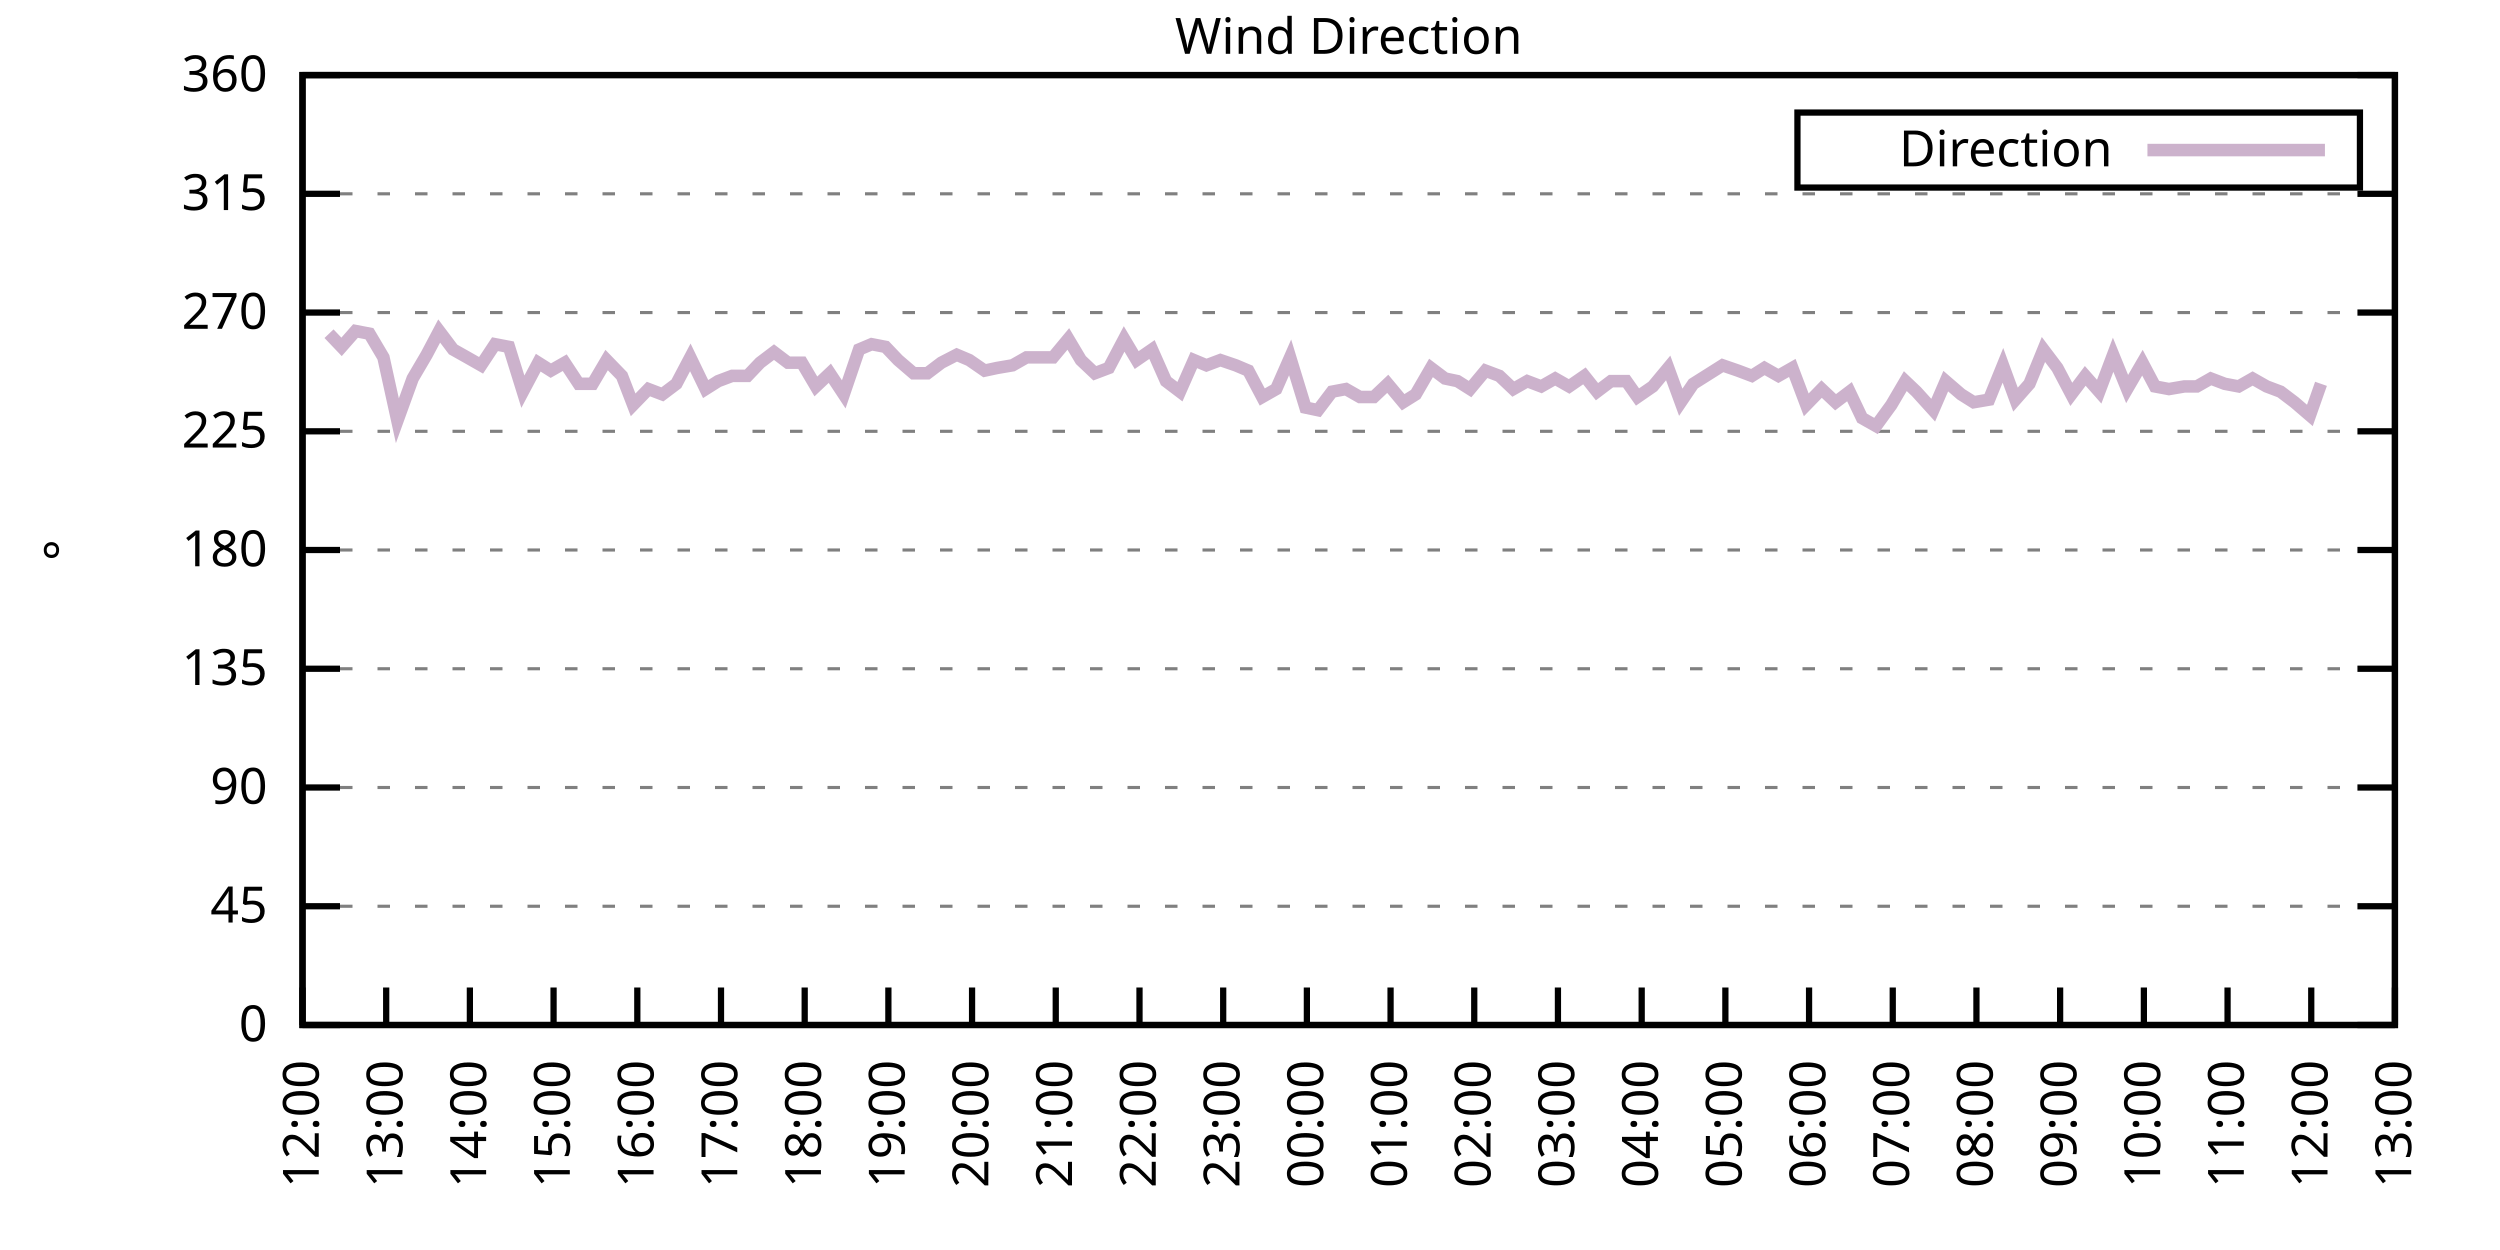
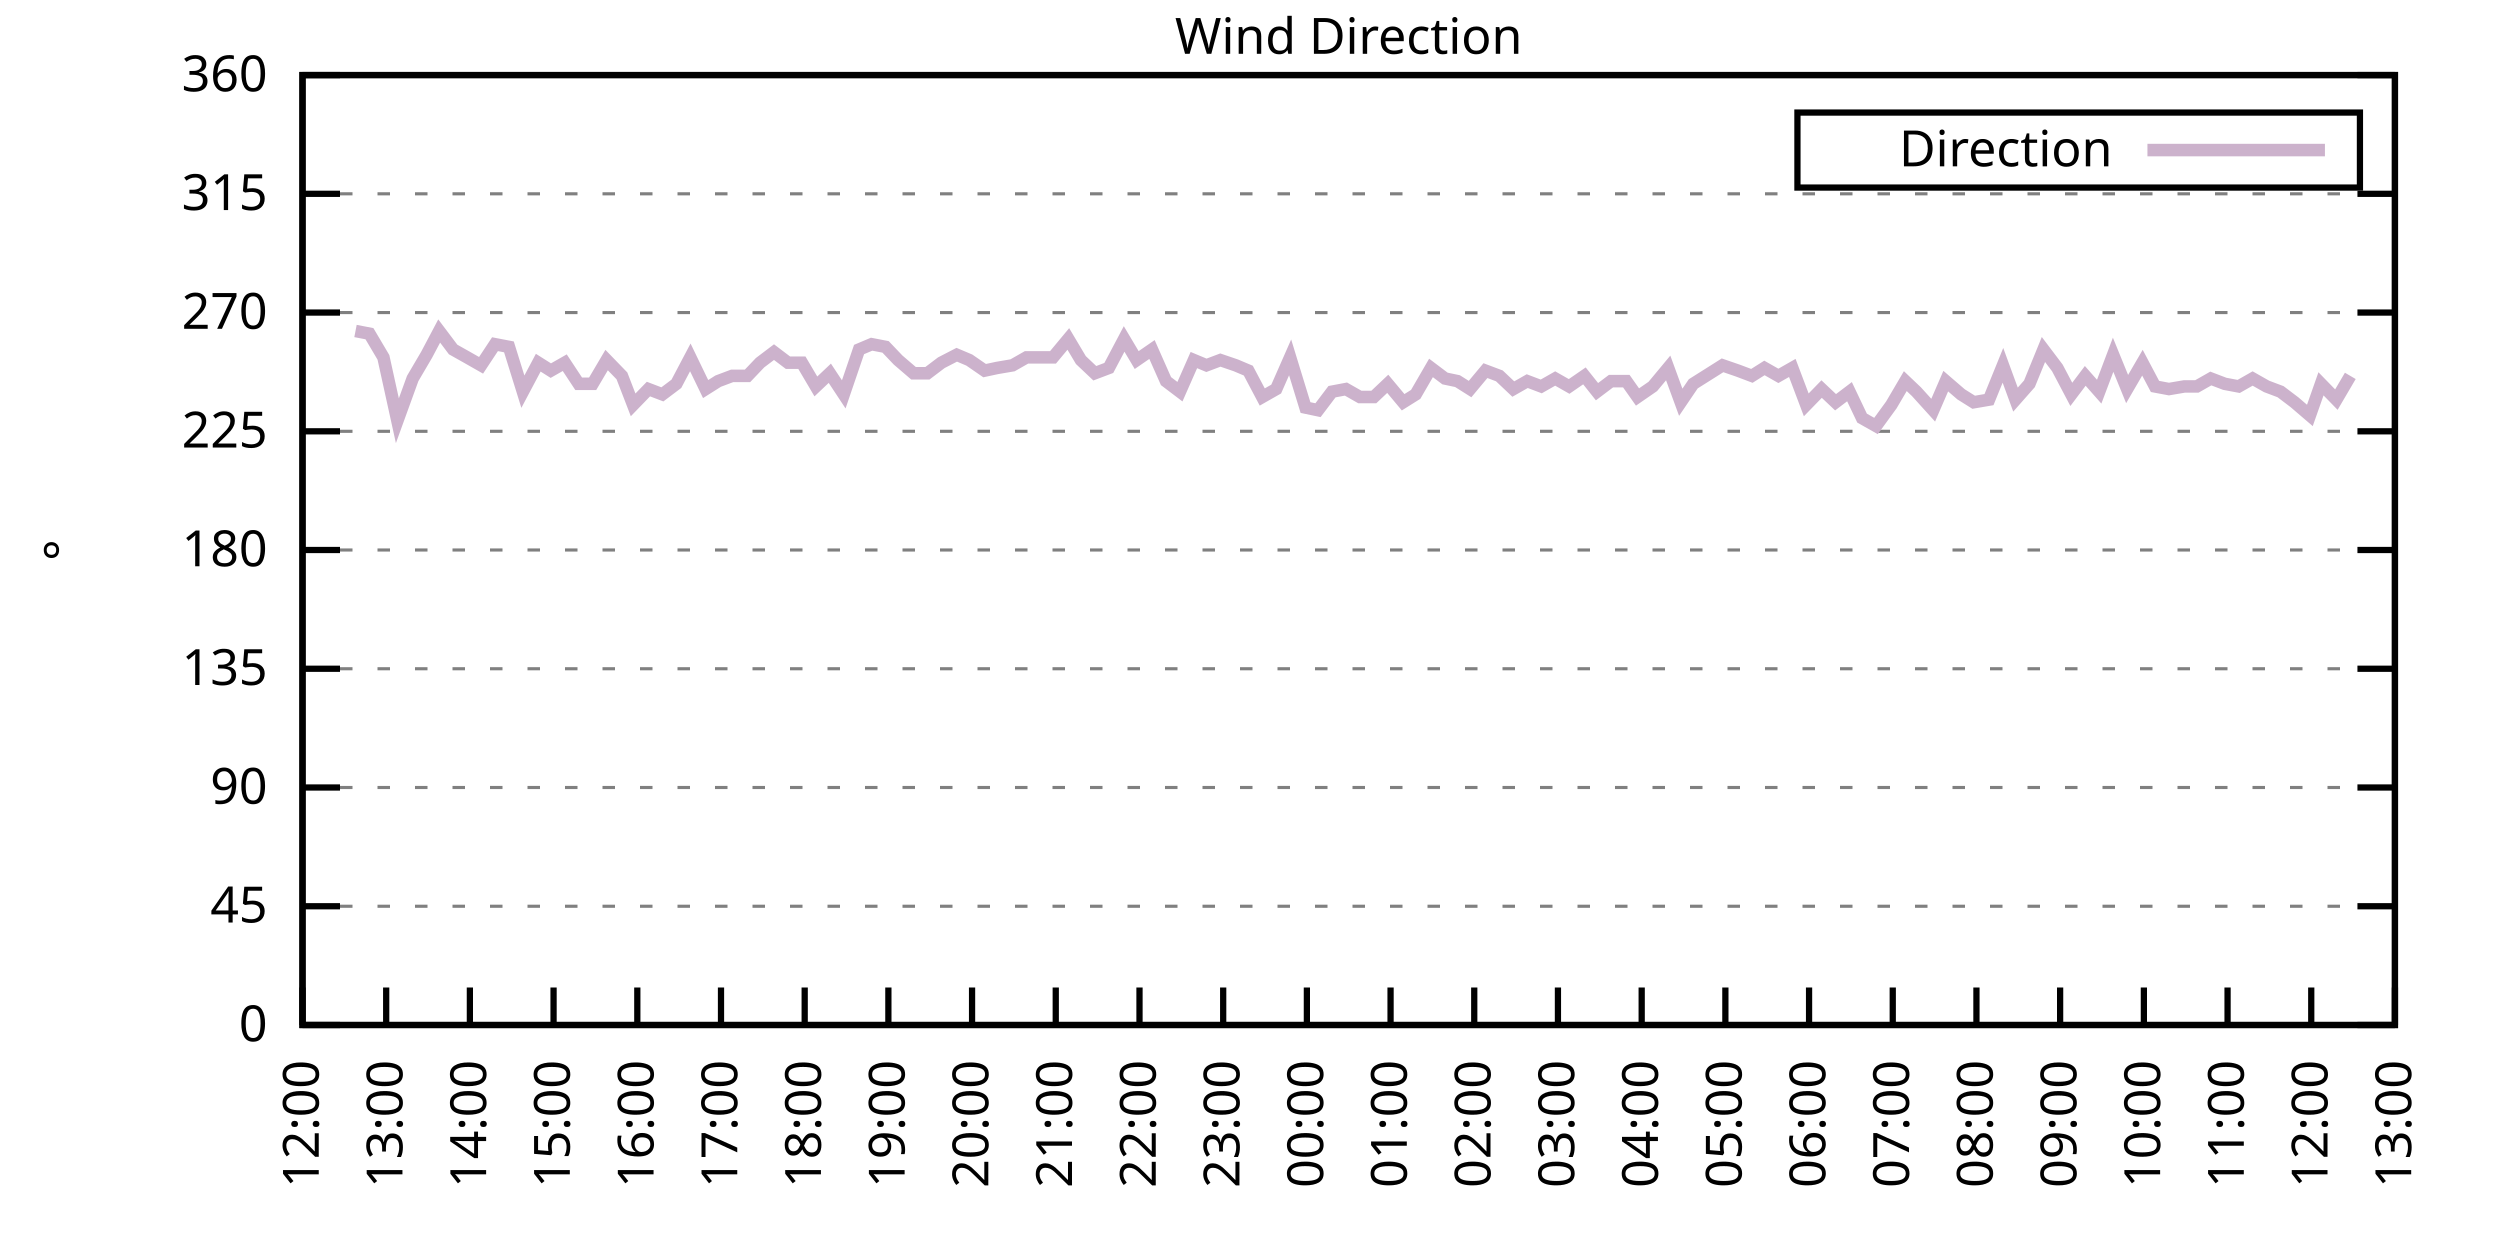
<svg xmlns="http://www.w3.org/2000/svg" xmlns:xlink="http://www.w3.org/1999/xlink" width="400" height="200" viewBox="0 0 400 200">
  <g id="gnuplot_canvas">
    <rect x="0" y="0" width="400" height="200" fill="none" />
    <defs>
      <circle id="gpDot" r="0.5" stroke-width="0.5" stroke="currentColor" />
      <path id="gpPt0" stroke-width="0.333" stroke="currentColor" d="M-1,0 h2 M0,-1 v2" />
      <path id="gpPt1" stroke-width="0.333" stroke="currentColor" d="M-1,-1 L1,1 M1,-1 L-1,1" />
      <path id="gpPt2" stroke-width="0.333" stroke="currentColor" d="M-1,0 L1,0 M0,-1 L0,1 M-1,-1 L1,1 M-1,1 L1,-1" />
      <rect id="gpPt3" stroke-width="0.333" stroke="currentColor" x="-1" y="-1" width="2" height="2" />
      <rect id="gpPt4" stroke-width="0.333" stroke="currentColor" fill="currentColor" x="-1" y="-1" width="2" height="2" />
      <circle id="gpPt5" stroke-width="0.333" stroke="currentColor" cx="0" cy="0" r="1" />
      <use xlink:href="#gpPt5" id="gpPt6" fill="currentColor" stroke="none" />
      <path id="gpPt7" stroke-width="0.333" stroke="currentColor" d="M0,-1.33 L-1.33,0.67 L1.33,0.67 z" />
      <use xlink:href="#gpPt7" id="gpPt8" fill="currentColor" stroke="none" />
      <use xlink:href="#gpPt7" id="gpPt9" stroke="currentColor" transform="rotate(180)" />
      <use xlink:href="#gpPt9" id="gpPt10" fill="currentColor" stroke="none" />
      <use xlink:href="#gpPt3" id="gpPt11" stroke="currentColor" transform="rotate(45)" />
      <use xlink:href="#gpPt11" id="gpPt12" fill="currentColor" stroke="none" />
      <path id="gpPt13" stroke-width="0.333" stroke="currentColor" d="M0,1.330 L1.265,0.411 L0.782,-1.067 L-0.782,-1.076 L-1.265,0.411 z" />
      <use xlink:href="#gpPt13" id="gpPt14" fill="currentColor" stroke="none" />
      <filter id="textbox" filterUnits="objectBoundingBox" x="0" y="0" height="1" width="1">
        <feFlood flood-color="white" flood-opacity="1" result="bgnd" />
        <feComposite in="SourceGraphic" in2="bgnd" operator="atop" />
      </filter>
      <filter id="greybox" filterUnits="objectBoundingBox" x="0" y="0" height="1" width="1">
        <feFlood flood-color="lightgrey" flood-opacity="1" result="grey" />
        <feComposite in="SourceGraphic" in2="grey" operator="atop" />
      </filter>
    </defs>
    <g fill="none" color="white" stroke="currentColor" stroke-width="1.00" stroke-linecap="butt" stroke-linejoin="miter">
</g>
    <g fill="none" color="black" stroke="currentColor" stroke-width="1.00" stroke-linecap="butt" stroke-linejoin="miter">
      <g stroke="none" shape-rendering="crispEdges">
        <polygon fill="rgb(255, 255, 255)" points="48.40,164.00 383.18,164.00 383.18,12.02 48.40,12.02 " />
      </g>
    </g>
    <g fill="none" color="black" stroke="currentColor" stroke-width="1.00" stroke-linecap="butt" stroke-linejoin="miter">
</g>
    <g fill="none" color="black" stroke="black" stroke-width="0.50" stroke-linecap="butt" stroke-linejoin="miter">
</g>
    <g fill="none" color="gray" stroke="currentColor" stroke-width="0.50" stroke-linecap="butt" stroke-linejoin="miter">
      <path stroke="gray" stroke-dasharray="2,4" class="gridline" d="M48.40,164.00 L383.19,164.00  " />
    </g>
    <g fill="none" color="gray" stroke="gray" stroke-width="1.00" stroke-linecap="butt" stroke-linejoin="miter">
</g>
    <g fill="none" color="black" stroke="currentColor" stroke-width="1.00" stroke-linecap="butt" stroke-linejoin="miter">
      <path stroke="black" d="M48.40,164.00 L54.40,164.00 M383.19,164.00 L377.19,164.00  " />
      <g transform="translate(42.80,166.60)" stroke="none" fill="black" font-family="Sans" font-size="8.00" text-anchor="end">
        <text>
          <tspan font-family="Sans"> 0</tspan>
        </text>
      </g>
    </g>
    <g fill="none" color="black" stroke="currentColor" stroke-width="1.00" stroke-linecap="butt" stroke-linejoin="miter">
</g>
    <g fill="none" color="black" stroke="black" stroke-width="0.50" stroke-linecap="butt" stroke-linejoin="miter">
</g>
    <g fill="none" color="gray" stroke="currentColor" stroke-width="0.50" stroke-linecap="butt" stroke-linejoin="miter">
      <path stroke="gray" stroke-dasharray="2,4" class="gridline" d="M48.40,145.00 L383.19,145.00  " />
    </g>
    <g fill="none" color="gray" stroke="gray" stroke-width="1.00" stroke-linecap="butt" stroke-linejoin="miter">
</g>
    <g fill="none" color="black" stroke="currentColor" stroke-width="1.00" stroke-linecap="butt" stroke-linejoin="miter">
      <path stroke="black" d="M48.40,145.00 L54.40,145.00 M383.19,145.00 L377.19,145.00  " />
      <g transform="translate(42.80,147.60)" stroke="none" fill="black" font-family="Sans" font-size="8.00" text-anchor="end">
        <text>
          <tspan font-family="Sans"> 45</tspan>
        </text>
      </g>
    </g>
    <g fill="none" color="black" stroke="currentColor" stroke-width="1.00" stroke-linecap="butt" stroke-linejoin="miter">
</g>
    <g fill="none" color="black" stroke="black" stroke-width="0.50" stroke-linecap="butt" stroke-linejoin="miter">
</g>
    <g fill="none" color="gray" stroke="currentColor" stroke-width="0.50" stroke-linecap="butt" stroke-linejoin="miter">
      <path stroke="gray" stroke-dasharray="2,4" class="gridline" d="M48.40,126.00 L383.19,126.00  " />
    </g>
    <g fill="none" color="gray" stroke="gray" stroke-width="1.00" stroke-linecap="butt" stroke-linejoin="miter">
</g>
    <g fill="none" color="black" stroke="currentColor" stroke-width="1.00" stroke-linecap="butt" stroke-linejoin="miter">
      <path stroke="black" d="M48.40,126.00 L54.40,126.00 M383.19,126.00 L377.19,126.00  " />
      <g transform="translate(42.80,128.60)" stroke="none" fill="black" font-family="Sans" font-size="8.00" text-anchor="end">
        <text>
          <tspan font-family="Sans"> 90</tspan>
        </text>
      </g>
    </g>
    <g fill="none" color="black" stroke="currentColor" stroke-width="1.00" stroke-linecap="butt" stroke-linejoin="miter">
</g>
    <g fill="none" color="black" stroke="black" stroke-width="0.50" stroke-linecap="butt" stroke-linejoin="miter">
</g>
    <g fill="none" color="gray" stroke="currentColor" stroke-width="0.50" stroke-linecap="butt" stroke-linejoin="miter">
      <path stroke="gray" stroke-dasharray="2,4" class="gridline" d="M48.40,107.00 L383.19,107.00  " />
    </g>
    <g fill="none" color="gray" stroke="gray" stroke-width="1.00" stroke-linecap="butt" stroke-linejoin="miter">
</g>
    <g fill="none" color="black" stroke="currentColor" stroke-width="1.00" stroke-linecap="butt" stroke-linejoin="miter">
      <path stroke="black" d="M48.40,107.00 L54.40,107.00 M383.19,107.00 L377.19,107.00  " />
      <g transform="translate(42.80,109.60)" stroke="none" fill="black" font-family="Sans" font-size="8.00" text-anchor="end">
        <text>
          <tspan font-family="Sans"> 135</tspan>
        </text>
      </g>
    </g>
    <g fill="none" color="black" stroke="currentColor" stroke-width="1.00" stroke-linecap="butt" stroke-linejoin="miter">
</g>
    <g fill="none" color="black" stroke="black" stroke-width="0.50" stroke-linecap="butt" stroke-linejoin="miter">
</g>
    <g fill="none" color="gray" stroke="currentColor" stroke-width="0.50" stroke-linecap="butt" stroke-linejoin="miter">
      <path stroke="gray" stroke-dasharray="2,4" class="gridline" d="M48.40,88.00 L383.19,88.00  " />
    </g>
    <g fill="none" color="gray" stroke="gray" stroke-width="1.00" stroke-linecap="butt" stroke-linejoin="miter">
</g>
    <g fill="none" color="black" stroke="currentColor" stroke-width="1.00" stroke-linecap="butt" stroke-linejoin="miter">
      <path stroke="black" d="M48.40,88.00 L54.40,88.00 M383.19,88.00 L377.19,88.00  " />
      <g transform="translate(42.80,90.60)" stroke="none" fill="black" font-family="Sans" font-size="8.00" text-anchor="end">
        <text>
          <tspan font-family="Sans"> 180</tspan>
        </text>
      </g>
    </g>
    <g fill="none" color="black" stroke="currentColor" stroke-width="1.00" stroke-linecap="butt" stroke-linejoin="miter">
</g>
    <g fill="none" color="black" stroke="black" stroke-width="0.50" stroke-linecap="butt" stroke-linejoin="miter">
</g>
    <g fill="none" color="gray" stroke="currentColor" stroke-width="0.50" stroke-linecap="butt" stroke-linejoin="miter">
      <path stroke="gray" stroke-dasharray="2,4" class="gridline" d="M48.40,69.01 L383.19,69.01  " />
    </g>
    <g fill="none" color="gray" stroke="gray" stroke-width="1.00" stroke-linecap="butt" stroke-linejoin="miter">
</g>
    <g fill="none" color="black" stroke="currentColor" stroke-width="1.00" stroke-linecap="butt" stroke-linejoin="miter">
      <path stroke="black" d="M48.40,69.01 L54.40,69.01 M383.19,69.01 L377.19,69.01  " />
      <g transform="translate(42.80,71.61)" stroke="none" fill="black" font-family="Sans" font-size="8.00" text-anchor="end">
        <text>
          <tspan font-family="Sans"> 225</tspan>
        </text>
      </g>
    </g>
    <g fill="none" color="black" stroke="currentColor" stroke-width="1.00" stroke-linecap="butt" stroke-linejoin="miter">
</g>
    <g fill="none" color="black" stroke="black" stroke-width="0.50" stroke-linecap="butt" stroke-linejoin="miter">
</g>
    <g fill="none" color="gray" stroke="currentColor" stroke-width="0.50" stroke-linecap="butt" stroke-linejoin="miter">
      <path stroke="gray" stroke-dasharray="2,4" class="gridline" d="M48.40,50.01 L383.19,50.01  " />
    </g>
    <g fill="none" color="gray" stroke="gray" stroke-width="1.00" stroke-linecap="butt" stroke-linejoin="miter">
</g>
    <g fill="none" color="black" stroke="currentColor" stroke-width="1.00" stroke-linecap="butt" stroke-linejoin="miter">
      <path stroke="black" d="M48.40,50.01 L54.40,50.01 M383.19,50.01 L377.19,50.01  " />
      <g transform="translate(42.80,52.61)" stroke="none" fill="black" font-family="Sans" font-size="8.00" text-anchor="end">
        <text>
          <tspan font-family="Sans"> 270</tspan>
        </text>
      </g>
    </g>
    <g fill="none" color="black" stroke="currentColor" stroke-width="1.00" stroke-linecap="butt" stroke-linejoin="miter">
</g>
    <g fill="none" color="black" stroke="black" stroke-width="0.50" stroke-linecap="butt" stroke-linejoin="miter">
</g>
    <g fill="none" color="gray" stroke="currentColor" stroke-width="0.50" stroke-linecap="butt" stroke-linejoin="miter">
      <path stroke="gray" stroke-dasharray="2,4" class="gridline" d="M48.40,31.01 L383.19,31.01  " />
    </g>
    <g fill="none" color="gray" stroke="gray" stroke-width="1.00" stroke-linecap="butt" stroke-linejoin="miter">
</g>
    <g fill="none" color="black" stroke="currentColor" stroke-width="1.00" stroke-linecap="butt" stroke-linejoin="miter">
      <path stroke="black" d="M48.40,31.01 L54.40,31.01 M383.19,31.01 L377.19,31.01  " />
      <g transform="translate(42.80,33.61)" stroke="none" fill="black" font-family="Sans" font-size="8.00" text-anchor="end">
        <text>
          <tspan font-family="Sans"> 315</tspan>
        </text>
      </g>
    </g>
    <g fill="none" color="black" stroke="currentColor" stroke-width="1.00" stroke-linecap="butt" stroke-linejoin="miter">
</g>
    <g fill="none" color="black" stroke="black" stroke-width="0.50" stroke-linecap="butt" stroke-linejoin="miter">
</g>
    <g fill="none" color="gray" stroke="currentColor" stroke-width="0.50" stroke-linecap="butt" stroke-linejoin="miter">
      <path stroke="gray" stroke-dasharray="2,4" class="gridline" d="M48.40,12.01 L383.19,12.01  " />
    </g>
    <g fill="none" color="gray" stroke="gray" stroke-width="1.00" stroke-linecap="butt" stroke-linejoin="miter">
</g>
    <g fill="none" color="black" stroke="currentColor" stroke-width="1.00" stroke-linecap="butt" stroke-linejoin="miter">
      <path stroke="black" d="M48.40,12.01 L54.40,12.01 M383.19,12.01 L377.19,12.01  " />
      <g transform="translate(42.80,14.61)" stroke="none" fill="black" font-family="Sans" font-size="8.00" text-anchor="end">
        <text>
          <tspan font-family="Sans"> 360</tspan>
        </text>
      </g>
    </g>
    <g fill="none" color="black" stroke="currentColor" stroke-width="1.00" stroke-linecap="butt" stroke-linejoin="miter">
      <path stroke="black" d="M48.40,164.00 L48.40,158.00  " />
      <g transform="translate(51.00,169.60) rotate(270.00)" stroke="none" fill="black" font-family="Sans" font-size="8.00" text-anchor="end">
        <text>
          <tspan font-family="Sans">12:00</tspan>
        </text>
      </g>
    </g>
    <g fill="none" color="black" stroke="currentColor" stroke-width="1.00" stroke-linecap="butt" stroke-linejoin="miter">
      <path stroke="black" d="M61.79,164.00 L61.79,158.00  " />
      <g transform="translate(64.39,169.60) rotate(270.00)" stroke="none" fill="black" font-family="Sans" font-size="8.00" text-anchor="end">
        <text>
          <tspan font-family="Sans">13:00</tspan>
        </text>
      </g>
    </g>
    <g fill="none" color="black" stroke="currentColor" stroke-width="1.00" stroke-linecap="butt" stroke-linejoin="miter">
      <path stroke="black" d="M75.18,164.00 L75.18,158.00  " />
      <g transform="translate(77.78,169.60) rotate(270.00)" stroke="none" fill="black" font-family="Sans" font-size="8.00" text-anchor="end">
        <text>
          <tspan font-family="Sans">14:00</tspan>
        </text>
      </g>
    </g>
    <g fill="none" color="black" stroke="currentColor" stroke-width="1.00" stroke-linecap="butt" stroke-linejoin="miter">
      <path stroke="black" d="M88.57,164.00 L88.57,158.00  " />
      <g transform="translate(91.17,169.60) rotate(270.00)" stroke="none" fill="black" font-family="Sans" font-size="8.00" text-anchor="end">
        <text>
          <tspan font-family="Sans">15:00</tspan>
        </text>
      </g>
    </g>
    <g fill="none" color="black" stroke="currentColor" stroke-width="1.00" stroke-linecap="butt" stroke-linejoin="miter">
      <path stroke="black" d="M101.97,164.00 L101.97,158.00  " />
      <g transform="translate(104.57,169.60) rotate(270.00)" stroke="none" fill="black" font-family="Sans" font-size="8.00" text-anchor="end">
        <text>
          <tspan font-family="Sans">16:00</tspan>
        </text>
      </g>
    </g>
    <g fill="none" color="black" stroke="currentColor" stroke-width="1.00" stroke-linecap="butt" stroke-linejoin="miter">
      <path stroke="black" d="M115.36,164.00 L115.36,158.00  " />
      <g transform="translate(117.96,169.60) rotate(270.00)" stroke="none" fill="black" font-family="Sans" font-size="8.00" text-anchor="end">
        <text>
          <tspan font-family="Sans">17:00</tspan>
        </text>
      </g>
    </g>
    <g fill="none" color="black" stroke="currentColor" stroke-width="1.00" stroke-linecap="butt" stroke-linejoin="miter">
      <path stroke="black" d="M128.75,164.00 L128.75,158.00  " />
      <g transform="translate(131.35,169.60) rotate(270.00)" stroke="none" fill="black" font-family="Sans" font-size="8.00" text-anchor="end">
        <text>
          <tspan font-family="Sans">18:00</tspan>
        </text>
      </g>
    </g>
    <g fill="none" color="black" stroke="currentColor" stroke-width="1.00" stroke-linecap="butt" stroke-linejoin="miter">
      <path stroke="black" d="M142.14,164.00 L142.14,158.00  " />
      <g transform="translate(144.74,169.60) rotate(270.00)" stroke="none" fill="black" font-family="Sans" font-size="8.00" text-anchor="end">
        <text>
          <tspan font-family="Sans">19:00</tspan>
        </text>
      </g>
    </g>
    <g fill="none" color="black" stroke="currentColor" stroke-width="1.00" stroke-linecap="butt" stroke-linejoin="miter">
      <path stroke="black" d="M155.53,164.00 L155.53,158.00  " />
      <g transform="translate(158.13,169.60) rotate(270.00)" stroke="none" fill="black" font-family="Sans" font-size="8.00" text-anchor="end">
        <text>
          <tspan font-family="Sans">20:00</tspan>
        </text>
      </g>
    </g>
    <g fill="none" color="black" stroke="currentColor" stroke-width="1.00" stroke-linecap="butt" stroke-linejoin="miter">
      <path stroke="black" d="M168.92,164.00 L168.92,158.00  " />
      <g transform="translate(171.52,169.60) rotate(270.00)" stroke="none" fill="black" font-family="Sans" font-size="8.00" text-anchor="end">
        <text>
          <tspan font-family="Sans">21:00</tspan>
        </text>
      </g>
    </g>
    <g fill="none" color="black" stroke="currentColor" stroke-width="1.00" stroke-linecap="butt" stroke-linejoin="miter">
      <path stroke="black" d="M182.32,164.00 L182.32,158.00  " />
      <g transform="translate(184.92,169.60) rotate(270.00)" stroke="none" fill="black" font-family="Sans" font-size="8.00" text-anchor="end">
        <text>
          <tspan font-family="Sans">22:00</tspan>
        </text>
      </g>
    </g>
    <g fill="none" color="black" stroke="currentColor" stroke-width="1.00" stroke-linecap="butt" stroke-linejoin="miter">
      <path stroke="black" d="M195.71,164.00 L195.71,158.00  " />
      <g transform="translate(198.31,169.60) rotate(270.00)" stroke="none" fill="black" font-family="Sans" font-size="8.00" text-anchor="end">
        <text>
          <tspan font-family="Sans">23:00</tspan>
        </text>
      </g>
    </g>
    <g fill="none" color="black" stroke="currentColor" stroke-width="1.00" stroke-linecap="butt" stroke-linejoin="miter">
      <path stroke="black" d="M209.10,164.00 L209.10,158.00  " />
      <g transform="translate(211.70,169.60) rotate(270.00)" stroke="none" fill="black" font-family="Sans" font-size="8.00" text-anchor="end">
        <text>
          <tspan font-family="Sans">00:00</tspan>
        </text>
      </g>
    </g>
    <g fill="none" color="black" stroke="currentColor" stroke-width="1.00" stroke-linecap="butt" stroke-linejoin="miter">
      <path stroke="black" d="M222.49,164.00 L222.49,158.00  " />
      <g transform="translate(225.09,169.60) rotate(270.00)" stroke="none" fill="black" font-family="Sans" font-size="8.00" text-anchor="end">
        <text>
          <tspan font-family="Sans">01:00</tspan>
        </text>
      </g>
    </g>
    <g fill="none" color="black" stroke="currentColor" stroke-width="1.00" stroke-linecap="butt" stroke-linejoin="miter">
      <path stroke="black" d="M235.88,164.00 L235.88,158.00  " />
      <g transform="translate(238.48,169.60) rotate(270.00)" stroke="none" fill="black" font-family="Sans" font-size="8.00" text-anchor="end">
        <text>
          <tspan font-family="Sans">02:00</tspan>
        </text>
      </g>
    </g>
    <g fill="none" color="black" stroke="currentColor" stroke-width="1.00" stroke-linecap="butt" stroke-linejoin="miter">
      <path stroke="black" d="M249.27,164.00 L249.27,158.00  " />
      <g transform="translate(251.87,169.60) rotate(270.00)" stroke="none" fill="black" font-family="Sans" font-size="8.00" text-anchor="end">
        <text>
          <tspan font-family="Sans">03:00</tspan>
        </text>
      </g>
    </g>
    <g fill="none" color="black" stroke="currentColor" stroke-width="1.00" stroke-linecap="butt" stroke-linejoin="miter">
      <path stroke="black" d="M262.67,164.00 L262.67,158.00  " />
      <g transform="translate(265.27,169.60) rotate(270.00)" stroke="none" fill="black" font-family="Sans" font-size="8.00" text-anchor="end">
        <text>
          <tspan font-family="Sans">04:00</tspan>
        </text>
      </g>
    </g>
    <g fill="none" color="black" stroke="currentColor" stroke-width="1.00" stroke-linecap="butt" stroke-linejoin="miter">
      <path stroke="black" d="M276.06,164.00 L276.06,158.00  " />
      <g transform="translate(278.66,169.60) rotate(270.00)" stroke="none" fill="black" font-family="Sans" font-size="8.00" text-anchor="end">
        <text>
          <tspan font-family="Sans">05:00</tspan>
        </text>
      </g>
    </g>
    <g fill="none" color="black" stroke="currentColor" stroke-width="1.00" stroke-linecap="butt" stroke-linejoin="miter">
      <path stroke="black" d="M289.45,164.00 L289.45,158.00  " />
      <g transform="translate(292.05,169.60) rotate(270.00)" stroke="none" fill="black" font-family="Sans" font-size="8.00" text-anchor="end">
        <text>
          <tspan font-family="Sans">06:00</tspan>
        </text>
      </g>
    </g>
    <g fill="none" color="black" stroke="currentColor" stroke-width="1.00" stroke-linecap="butt" stroke-linejoin="miter">
      <path stroke="black" d="M302.84,164.00 L302.84,158.00  " />
      <g transform="translate(305.44,169.60) rotate(270.00)" stroke="none" fill="black" font-family="Sans" font-size="8.00" text-anchor="end">
        <text>
          <tspan font-family="Sans">07:00</tspan>
        </text>
      </g>
    </g>
    <g fill="none" color="black" stroke="currentColor" stroke-width="1.00" stroke-linecap="butt" stroke-linejoin="miter">
      <path stroke="black" d="M316.23,164.00 L316.23,158.00  " />
      <g transform="translate(318.83,169.60) rotate(270.00)" stroke="none" fill="black" font-family="Sans" font-size="8.00" text-anchor="end">
        <text>
          <tspan font-family="Sans">08:00</tspan>
        </text>
      </g>
    </g>
    <g fill="none" color="black" stroke="currentColor" stroke-width="1.00" stroke-linecap="butt" stroke-linejoin="miter">
      <path stroke="black" d="M329.62,164.00 L329.62,158.00  " />
      <g transform="translate(332.22,169.60) rotate(270.00)" stroke="none" fill="black" font-family="Sans" font-size="8.00" text-anchor="end">
        <text>
          <tspan font-family="Sans">09:00</tspan>
        </text>
      </g>
    </g>
    <g fill="none" color="black" stroke="currentColor" stroke-width="1.00" stroke-linecap="butt" stroke-linejoin="miter">
      <path stroke="black" d="M343.02,164.00 L343.02,158.00  " />
      <g transform="translate(345.62,169.60) rotate(270.00)" stroke="none" fill="black" font-family="Sans" font-size="8.00" text-anchor="end">
        <text>
          <tspan font-family="Sans">10:00</tspan>
        </text>
      </g>
    </g>
    <g fill="none" color="black" stroke="currentColor" stroke-width="1.00" stroke-linecap="butt" stroke-linejoin="miter">
      <path stroke="black" d="M356.41,164.00 L356.41,158.00  " />
      <g transform="translate(359.01,169.60) rotate(270.00)" stroke="none" fill="black" font-family="Sans" font-size="8.00" text-anchor="end">
        <text>
          <tspan font-family="Sans">11:00</tspan>
        </text>
      </g>
    </g>
    <g fill="none" color="black" stroke="currentColor" stroke-width="1.00" stroke-linecap="butt" stroke-linejoin="miter">
      <path stroke="black" d="M369.80,164.00 L369.80,158.00  " />
      <g transform="translate(372.40,169.60) rotate(270.00)" stroke="none" fill="black" font-family="Sans" font-size="8.00" text-anchor="end">
        <text>
          <tspan font-family="Sans">12:00</tspan>
        </text>
      </g>
    </g>
    <g fill="none" color="black" stroke="currentColor" stroke-width="1.00" stroke-linecap="butt" stroke-linejoin="miter">
      <path stroke="black" d="M383.19,164.00 L383.19,158.00  " />
      <g transform="translate(385.79,169.60) rotate(270.00)" stroke="none" fill="black" font-family="Sans" font-size="8.00" text-anchor="end">
        <text>
          <tspan font-family="Sans">13:00</tspan>
        </text>
      </g>
    </g>
    <g fill="none" color="black" stroke="currentColor" stroke-width="1.00" stroke-linecap="butt" stroke-linejoin="miter">
</g>
    <g fill="none" color="black" stroke="currentColor" stroke-width="1.00" stroke-linecap="butt" stroke-linejoin="miter">
      <path stroke="black" d="M48.40,12.01 L48.40,164.00 L383.19,164.00 L383.19,12.01 L48.40,12.01 Z  " />
    </g>
    <g fill="none" color="black" stroke="currentColor" stroke-width="1.00" stroke-linecap="butt" stroke-linejoin="miter">
</g>
    <g fill="none" color="black" stroke="currentColor" stroke-width="1.00" stroke-linecap="butt" stroke-linejoin="miter">
      <path stroke="black" d="M287.59,30.01 L287.59,18.01 L377.59,18.01 L377.59,30.01 L287.59,30.01 Z  " />
    </g>
    <g id="Wind_direction_plot_1">
      <g fill="none" color="white" stroke="black" stroke-width="2.00" stroke-linecap="butt" stroke-linejoin="miter">
</g>
      <g fill="none" color="black" stroke="currentColor" stroke-width="2.00" stroke-linecap="butt" stroke-linejoin="miter">
        <g transform="translate(337.99,26.61)" stroke="none" fill="black" font-family="Sans" font-size="8.00" text-anchor="end">
          <text>
            <tspan font-family="Sans">Direction</tspan>
          </text>
        </g>
      </g>
      <g fill="none" color="black" stroke="currentColor" stroke-width="2.00" stroke-linecap="butt" stroke-linejoin="miter">
-         <path stroke="rgb(204, 178, 204)" d="M343.59,24.01 L371.99,24.01 M52.64,53.39 L54.65,55.50 L56.88,52.96 L59.11,53.39 L61.35,57.18 L63.58,67.32   L66.03,60.56 L68.26,56.76 L70.27,52.96 L72.50,55.92 L74.74,57.18 L76.97,58.45 L79.20,55.07 L81.43,55.50   L83.66,62.67 L86.12,58.03 L88.13,59.30 L90.36,58.03 L92.59,61.41 L94.82,61.41 L97.06,57.61 L99.51,60.14   L101.30,64.78 L103.75,62.25 L105.98,63.10 L108.22,61.41 L110.45,57.18 L112.90,62.25 L114.91,60.98 L117.14,60.14   L119.60,60.14 L121.61,58.03 L123.84,56.34 L126.07,58.03 L128.30,58.03 L130.54,61.83 L132.77,59.72 L135.00,63.10   L137.45,55.92 L139.46,55.07 L141.69,55.50 L143.70,57.61 L146.16,59.72 L148.39,59.72 L150.62,58.03 L153.08,56.76   L155.09,57.61 L157.54,59.30 L159.55,58.87 L162.01,58.45 L164.24,57.18 L166.25,57.18 L168.48,57.18 L170.93,54.23   L172.94,57.61 L175.17,59.72 L177.41,58.87 L179.86,54.23 L181.87,57.61 L184.32,55.92 L186.56,60.98 L188.79,62.67   L191.02,57.61 L193.03,58.45 L195.26,57.61 L197.72,58.45 L199.73,59.30 L201.96,63.52 L204.19,62.25 L206.42,57.18   L208.88,65.21 L210.88,65.63 L213.12,62.67 L215.35,62.25 L217.58,63.52 L219.81,63.52 L222.04,61.41 L224.50,64.36   L226.51,63.10 L228.96,58.87 L231.20,60.56 L233.20,60.98 L235.21,62.25 L237.67,59.30 L239.90,60.14 L242.13,62.25   L244.36,60.98 L246.60,61.83 L248.83,60.56 L251.06,61.83 L253.51,60.14 L255.52,62.67 L257.76,60.98 L260.21,60.98   L262.00,63.52 L264.45,61.83 L266.91,58.87 L268.92,64.36 L270.92,61.41 L273.60,59.72 L275.61,58.45 L278.07,59.30   L280.30,60.14 L282.31,58.87 L284.54,60.14 L286.77,58.87 L289.00,64.78 L291.46,62.25 L293.69,64.36 L295.92,62.67   L297.93,66.90 L300.16,68.16 L302.62,64.78 L304.85,60.98 L306.63,62.67 L309.31,65.63 L311.32,60.98 L313.78,63.10   L315.79,64.36 L318.24,63.94 L320.47,58.45 L322.48,63.94 L324.71,61.41 L326.95,55.92 L329.18,58.87 L331.41,63.10   L333.64,60.14 L335.87,62.67 L338.10,56.76 L340.34,62.25 L342.79,58.03 L344.80,61.83 L347.03,62.25 L349.49,61.83   L351.50,61.83 L353.73,60.56 L355.96,61.41 L358.19,61.83 L360.42,60.56 L362.66,61.83 L364.89,62.67 L367.12,64.36   L369.58,66.47 L371.36,61.41  " />
+         <path stroke="rgb(204, 178, 204)" d="M343.59,24.01 L371.99,24.01 M56.88,52.96 L59.11,53.39 L61.35,57.18 L63.58,67.32 L66.03,60.56 L68.26,56.76   L70.27,52.96 L72.50,55.92 L74.74,57.18 L76.97,58.45 L79.20,55.07 L81.43,55.50 L83.66,62.67 L86.12,58.03   L88.13,59.30 L90.36,58.03 L92.59,61.41 L94.82,61.41 L97.06,57.61 L99.51,60.14 L101.30,64.78 L103.75,62.25   L105.98,63.10 L108.22,61.41 L110.45,57.18 L112.90,62.25 L114.91,60.98 L117.14,60.14 L119.60,60.14 L121.61,58.03   L123.84,56.34 L126.07,58.03 L128.30,58.03 L130.54,61.83 L132.77,59.72 L135.00,63.10 L137.45,55.92 L139.46,55.07   L141.69,55.50 L143.70,57.61 L146.16,59.72 L148.39,59.72 L150.62,58.03 L153.08,56.76 L155.09,57.61 L157.54,59.30   L159.55,58.87 L162.01,58.45 L164.24,57.18 L166.25,57.18 L168.48,57.18 L170.93,54.23 L172.94,57.61 L175.17,59.72   L177.41,58.87 L179.86,54.23 L181.87,57.61 L184.32,55.92 L186.56,60.98 L188.79,62.67 L191.02,57.61 L193.03,58.45   L195.26,57.61 L197.72,58.45 L199.73,59.30 L201.96,63.52 L204.19,62.25 L206.42,57.18 L208.88,65.21 L210.88,65.63   L213.12,62.67 L215.35,62.25 L217.58,63.52 L219.81,63.52 L222.04,61.41 L224.50,64.36 L226.51,63.10 L228.96,58.87   L231.20,60.56 L233.20,60.98 L235.21,62.25 L237.67,59.30 L239.90,60.14 L242.13,62.25 L244.36,60.98 L246.60,61.83   L248.83,60.56 L251.06,61.83 L253.51,60.14 L255.52,62.67 L257.76,60.98 L260.21,60.98 L262.00,63.52 L264.45,61.83   L266.91,58.87 L268.92,64.36 L270.92,61.41 L273.60,59.72 L275.61,58.45 L278.07,59.30 L280.30,60.14 L282.31,58.87   L284.54,60.14 L286.77,58.87 L289.00,64.78 L291.46,62.25 L293.69,64.36 L295.92,62.67 L297.93,66.90 L300.16,68.16   L302.62,64.78 L304.85,60.98 L306.63,62.67 L309.31,65.63 L311.32,60.98 L313.78,63.10 L315.79,64.36 L318.24,63.94   L320.47,58.45 L322.48,63.94 L324.71,61.41 L326.95,55.92 L329.18,58.87 L331.41,63.10 L333.64,60.14 L335.87,62.67   L338.10,56.76 L340.34,62.25 L342.79,58.03 L344.80,61.83 L347.03,62.25 L349.49,61.83 L351.50,61.83 L353.73,60.56   L355.96,61.41 L358.19,61.83 L360.42,60.56 L362.66,61.83 L364.89,62.67 L367.12,64.36 L369.58,66.47 L371.36,61.41   L373.82,63.94 L376.05,60.14  " />
      </g>
    </g>
    <g fill="none" color="black" stroke="currentColor" stroke-width="2.00" stroke-linecap="butt" stroke-linejoin="miter">
</g>
    <g fill="none" color="black" stroke="black" stroke-width="1.00" stroke-linecap="butt" stroke-linejoin="miter">
</g>
    <g fill="none" color="black" stroke="currentColor" stroke-width="1.00" stroke-linecap="butt" stroke-linejoin="miter">
      <path stroke="black" d="M48.40,12.01 L48.40,164.00 L383.19,164.00 L383.19,12.01 L48.40,12.01 Z  " />
      <g transform="translate(12.80,88.01) rotate(270.00)" stroke="none" fill="black" font-family="Sans" font-size="8.00" text-anchor="middle">
        <text>
          <tspan font-family="Sans">°</tspan>
        </text>
      </g>
    </g>
    <g fill="none" color="black" stroke="currentColor" stroke-width="1.00" stroke-linecap="butt" stroke-linejoin="miter">
</g>
    <g fill="none" color="black" stroke="currentColor" stroke-width="1.00" stroke-linecap="butt" stroke-linejoin="miter">
      <g transform="translate(215.79,8.61)" stroke="none" fill="black" font-family="Sans" font-size="8.00" text-anchor="middle">
        <text>
          <tspan font-family="Sans">Wind Direction</tspan>
        </text>
      </g>
    </g>
    <g fill="none" color="black" stroke="currentColor" stroke-width="1.00" stroke-linecap="butt" stroke-linejoin="miter">
</g>
  </g>
</svg>
